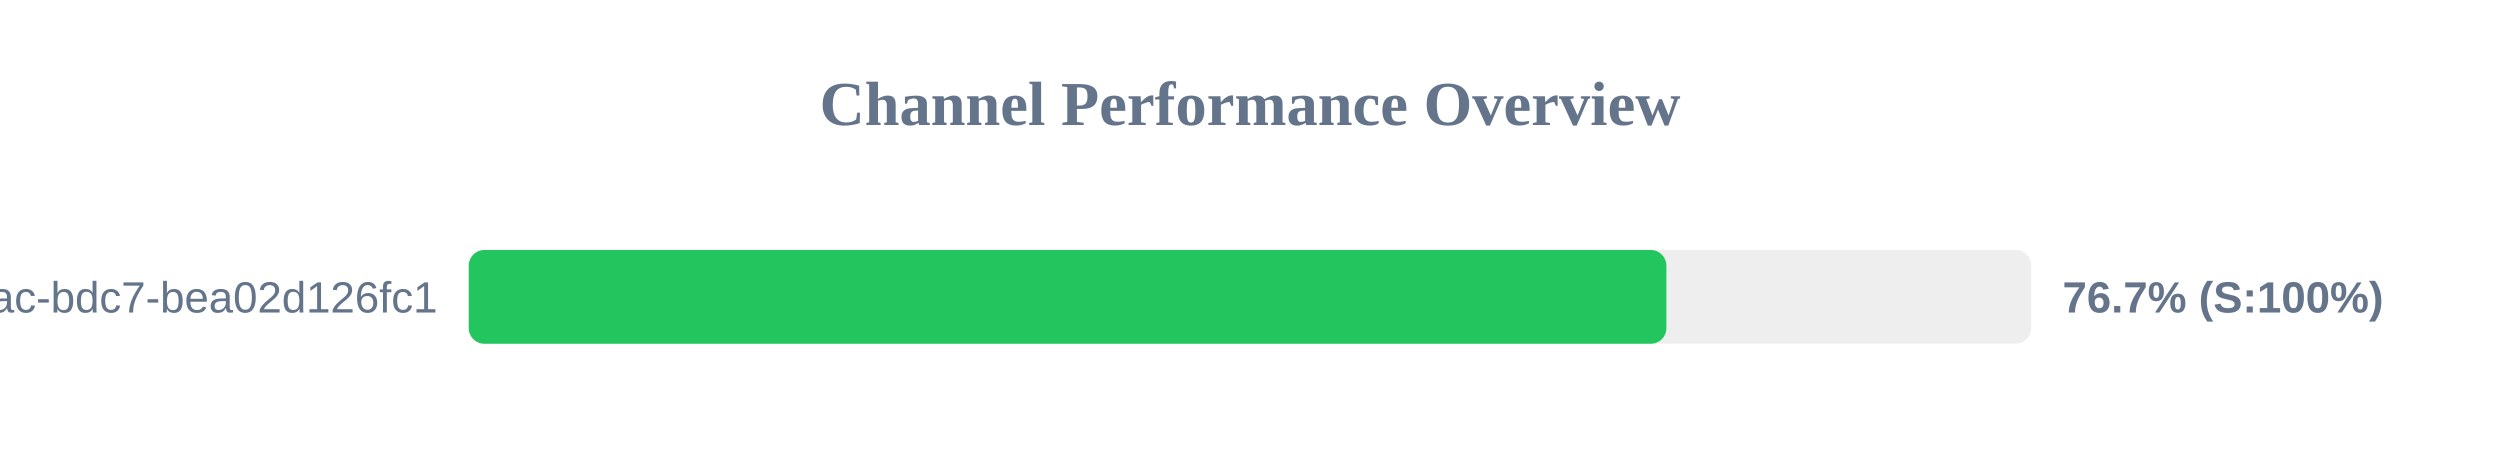
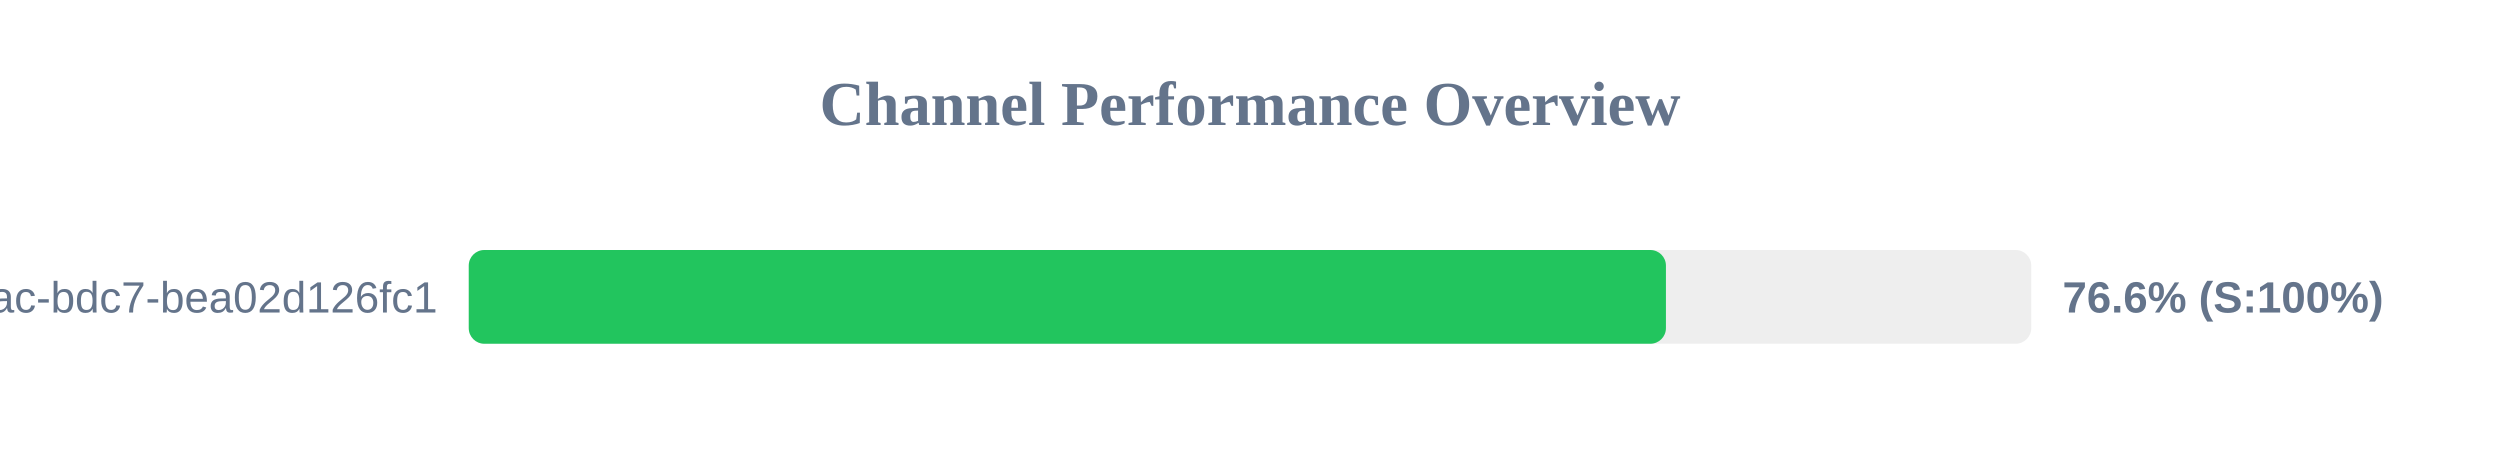
<svg xmlns="http://www.w3.org/2000/svg" width="800" height="150" version="1.1">
  <style>
        .row { font: 14px Arial; fill: #64748b; }
        .score { font: bold 14px Arial; fill: #64748b; }
    </style>
  <text x="400" y="40" text-anchor="middle" font-size="20px" font-weight="bold" fill="#64748b">Channel Performance Overview</text>
  <rect x="150" y="80" width="500" height="30" fill="#eee" rx="5" />
-   <rect x="150" y="80" width="383.25" height="30" fill="#22c55e" rx="5" />
+   <rect x="150" y="80" width="383.1" height="30" fill="#22c55e" rx="5" />
  <text x="140" y="100" text-anchor="end" class="row">?uuid=e31ad3e6-e341-42ac-bdc7-bea02d126fc1</text>
-   <text x="660" y="100" text-anchor="start" class="score">76.7% (S:100%)</text>
+   <text x="660" y="100" text-anchor="start" class="score">76.6% (S:100%)</text>
</svg>
